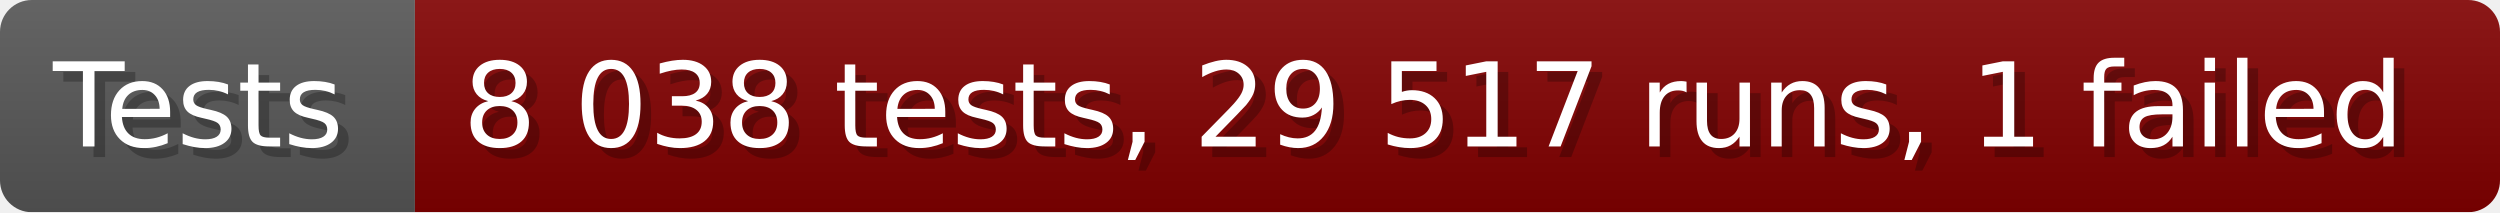
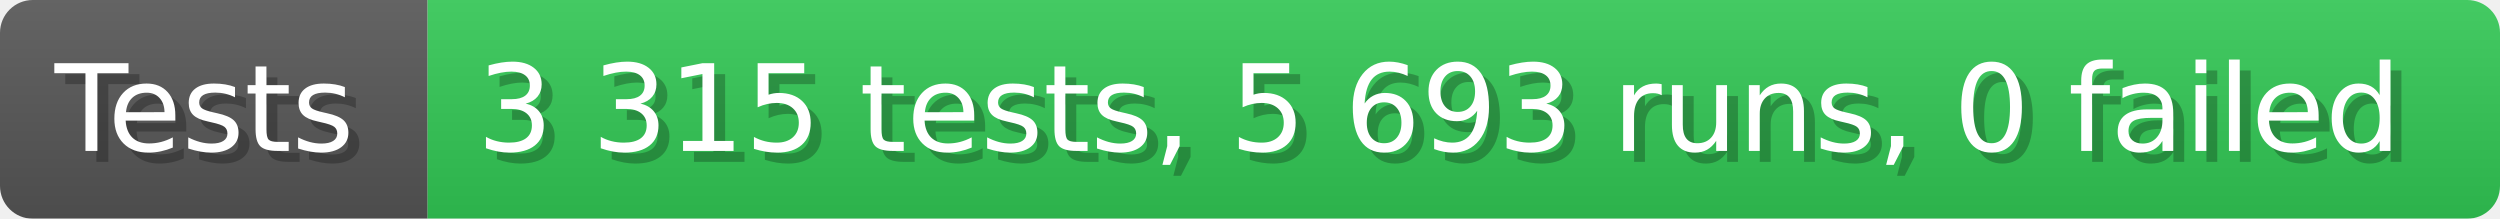
- <svg xmlns="http://www.w3.org/2000/svg" width="235.6" height="20" viewBox="0 0 2356 200" role="img" aria-label="Tests: 8 038 tests, 29 517 runs, 1 failed">
+ <svg xmlns="http://www.w3.org/2000/svg" width="228.6" height="20" viewBox="0 0 2286 200" role="img" aria-label="Tests: 3 315 tests, 5 693 runs, 0 failed">
  <linearGradient id="a" x2="0" y2="100%">
    <stop offset="0" stop-opacity=".1" stop-color="#EEE" />
    <stop offset="1" stop-opacity=".1" />
  </linearGradient>
  <mask id="m">
-     <rect width="2356" height="200" rx="30" fill="#FFF" />
+     <rect width="2286" height="200" rx="30" fill="#FFF" />
  </mask>
  <g mask="url(#m)">
    <rect width="391" height="200" fill="#555" />
-     <rect width="1965" height="200" fill="#800000" x="391" />
-     <rect width="2356" height="200" fill="url(#a)" />
+     <rect width="1895" height="200" fill="#31c653" x="391" />
+     <rect width="2286" height="200" fill="url(#a)" />
  </g>
  <g aria-hidden="true" fill="#fff" text-anchor="start" font-family="Verdana,DejaVu Sans,sans-serif" font-size="110">
    <text x="60" y="148" textLength="291" fill="#000" opacity="0.25">Tests</text>
    <text x="50" y="138" textLength="291">Tests</text>
-     <text x="446" y="148" textLength="1865" fill="#000" opacity="0.25">8 038 tests, 29 517 runs, 1 failed</text>
-     <text x="436" y="138" textLength="1865">8 038 tests, 29 517 runs, 1 failed</text>
+     <text x="446" y="148" textLength="1795" fill="#000" opacity="0.25">3 315 tests, 5 693 runs, 0 failed</text>
+     <text x="436" y="138" textLength="1795">3 315 tests, 5 693 runs, 0 failed</text>
  </g>
</svg>
